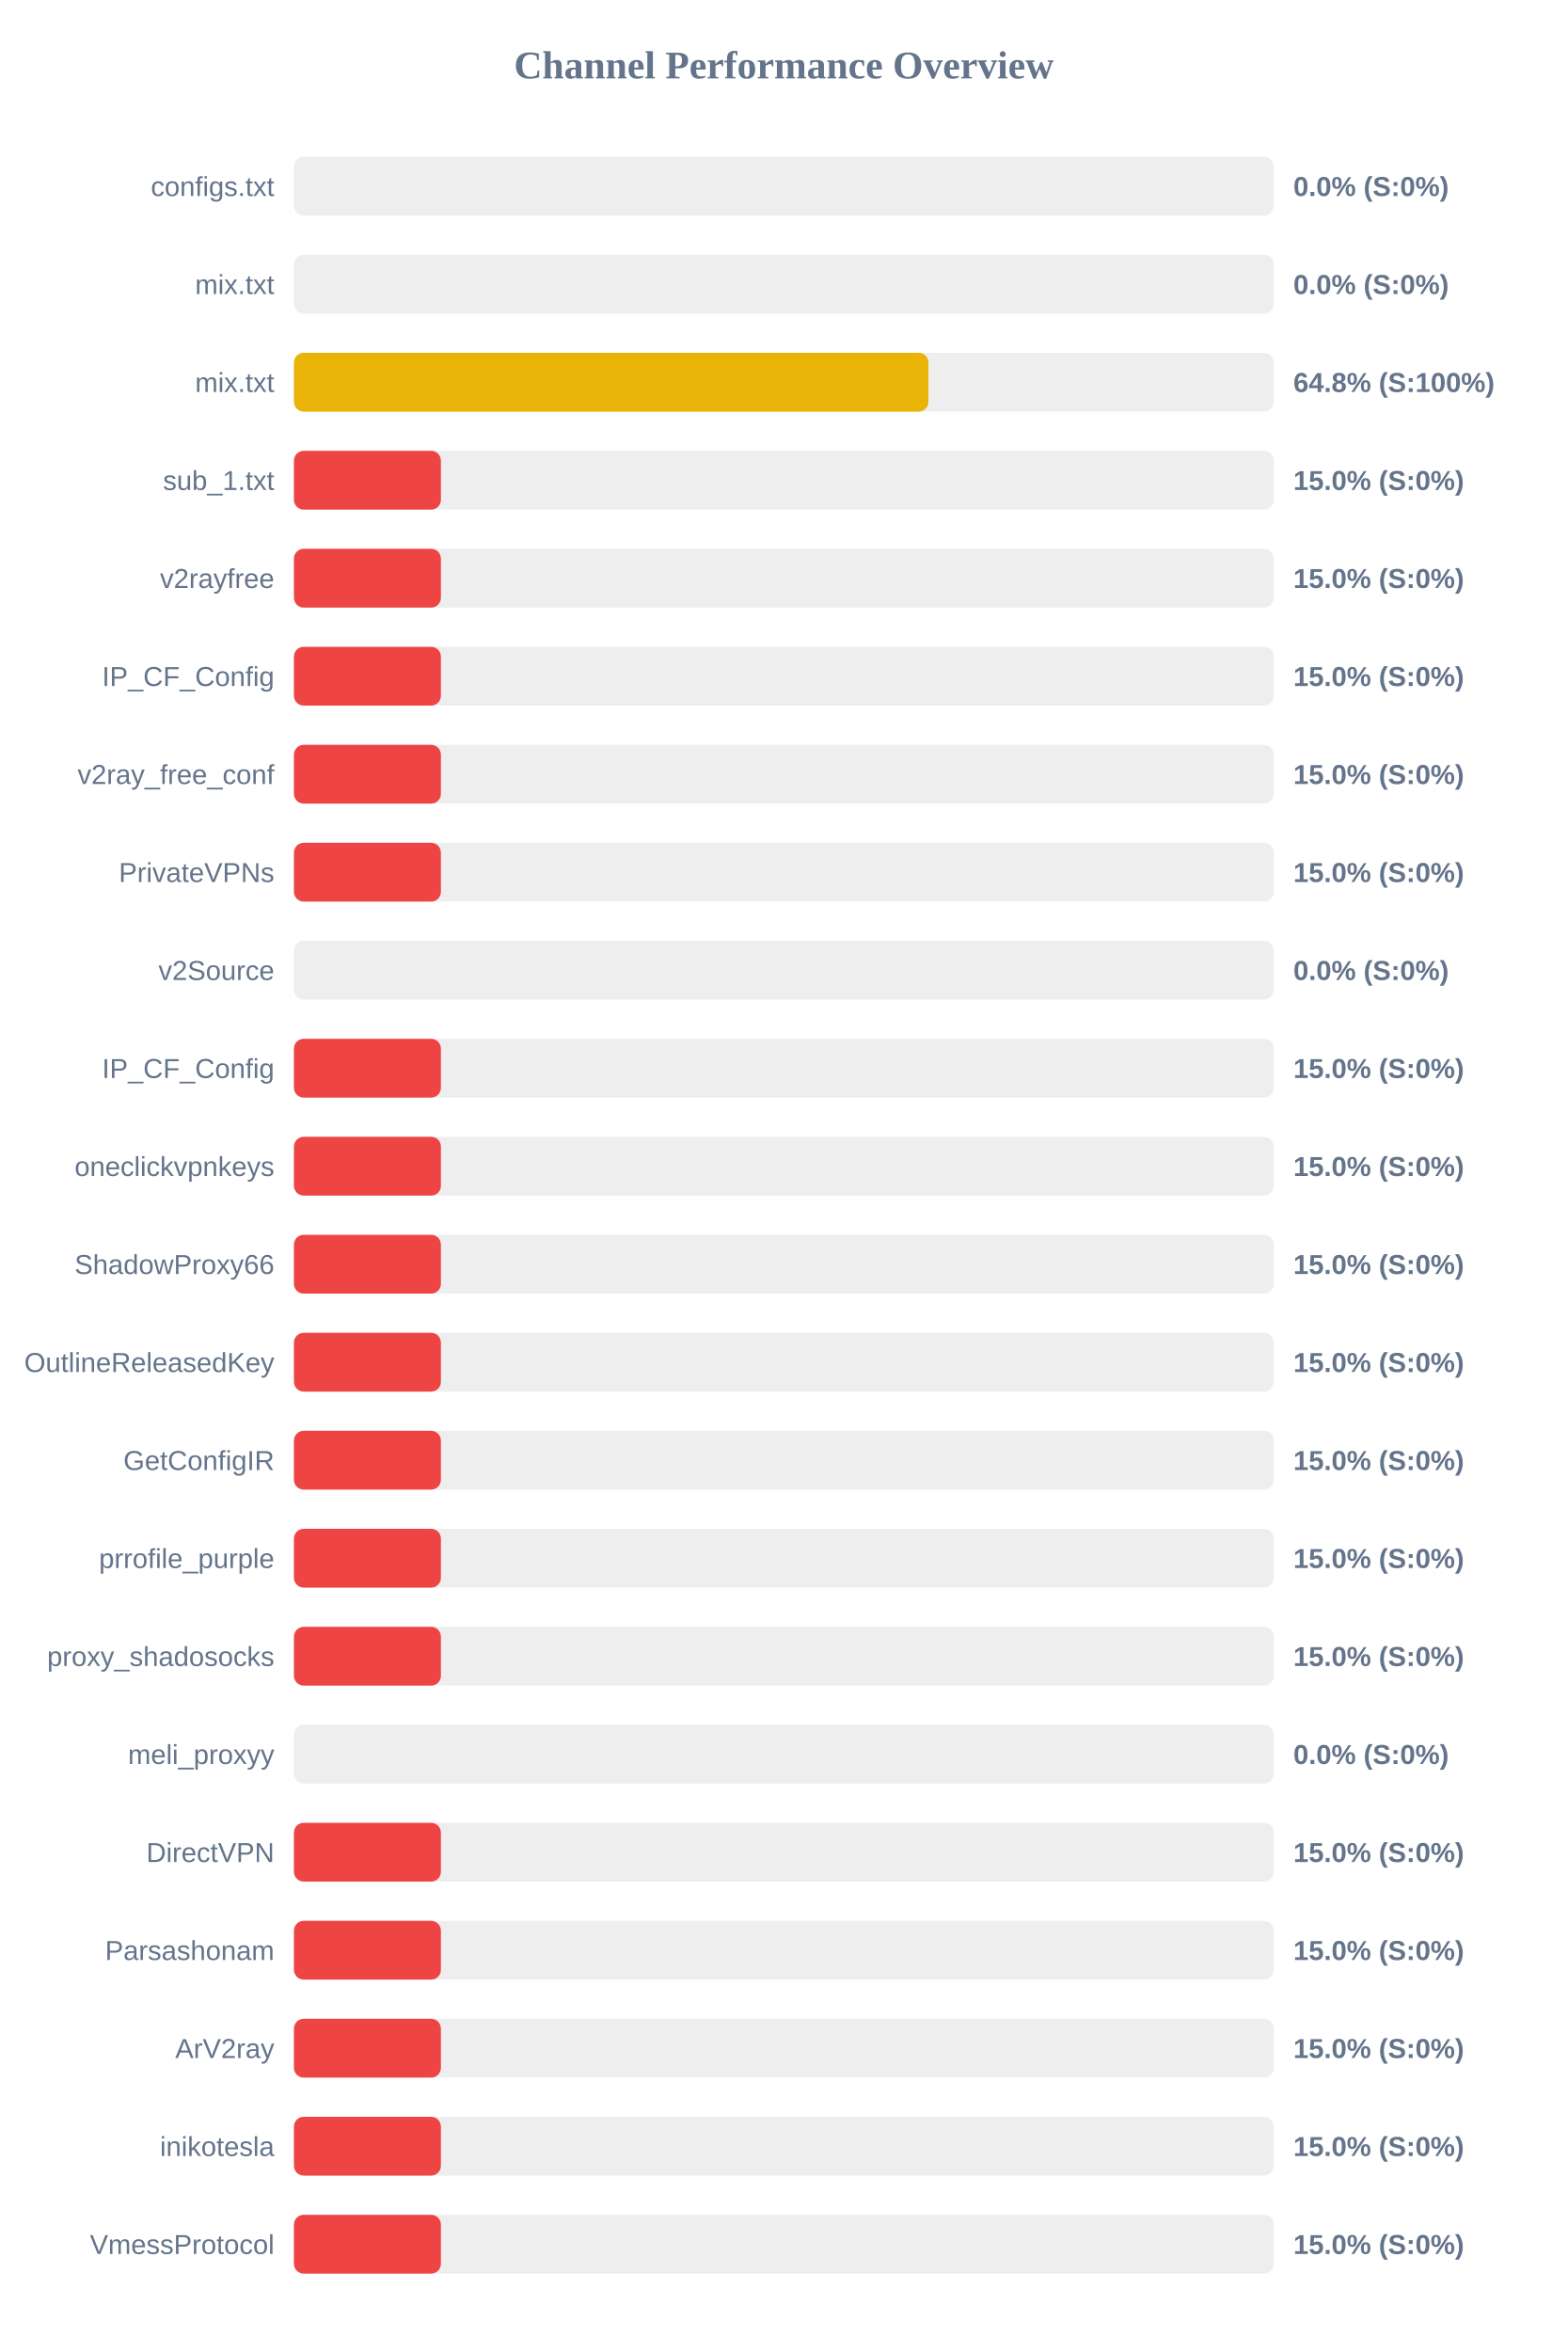
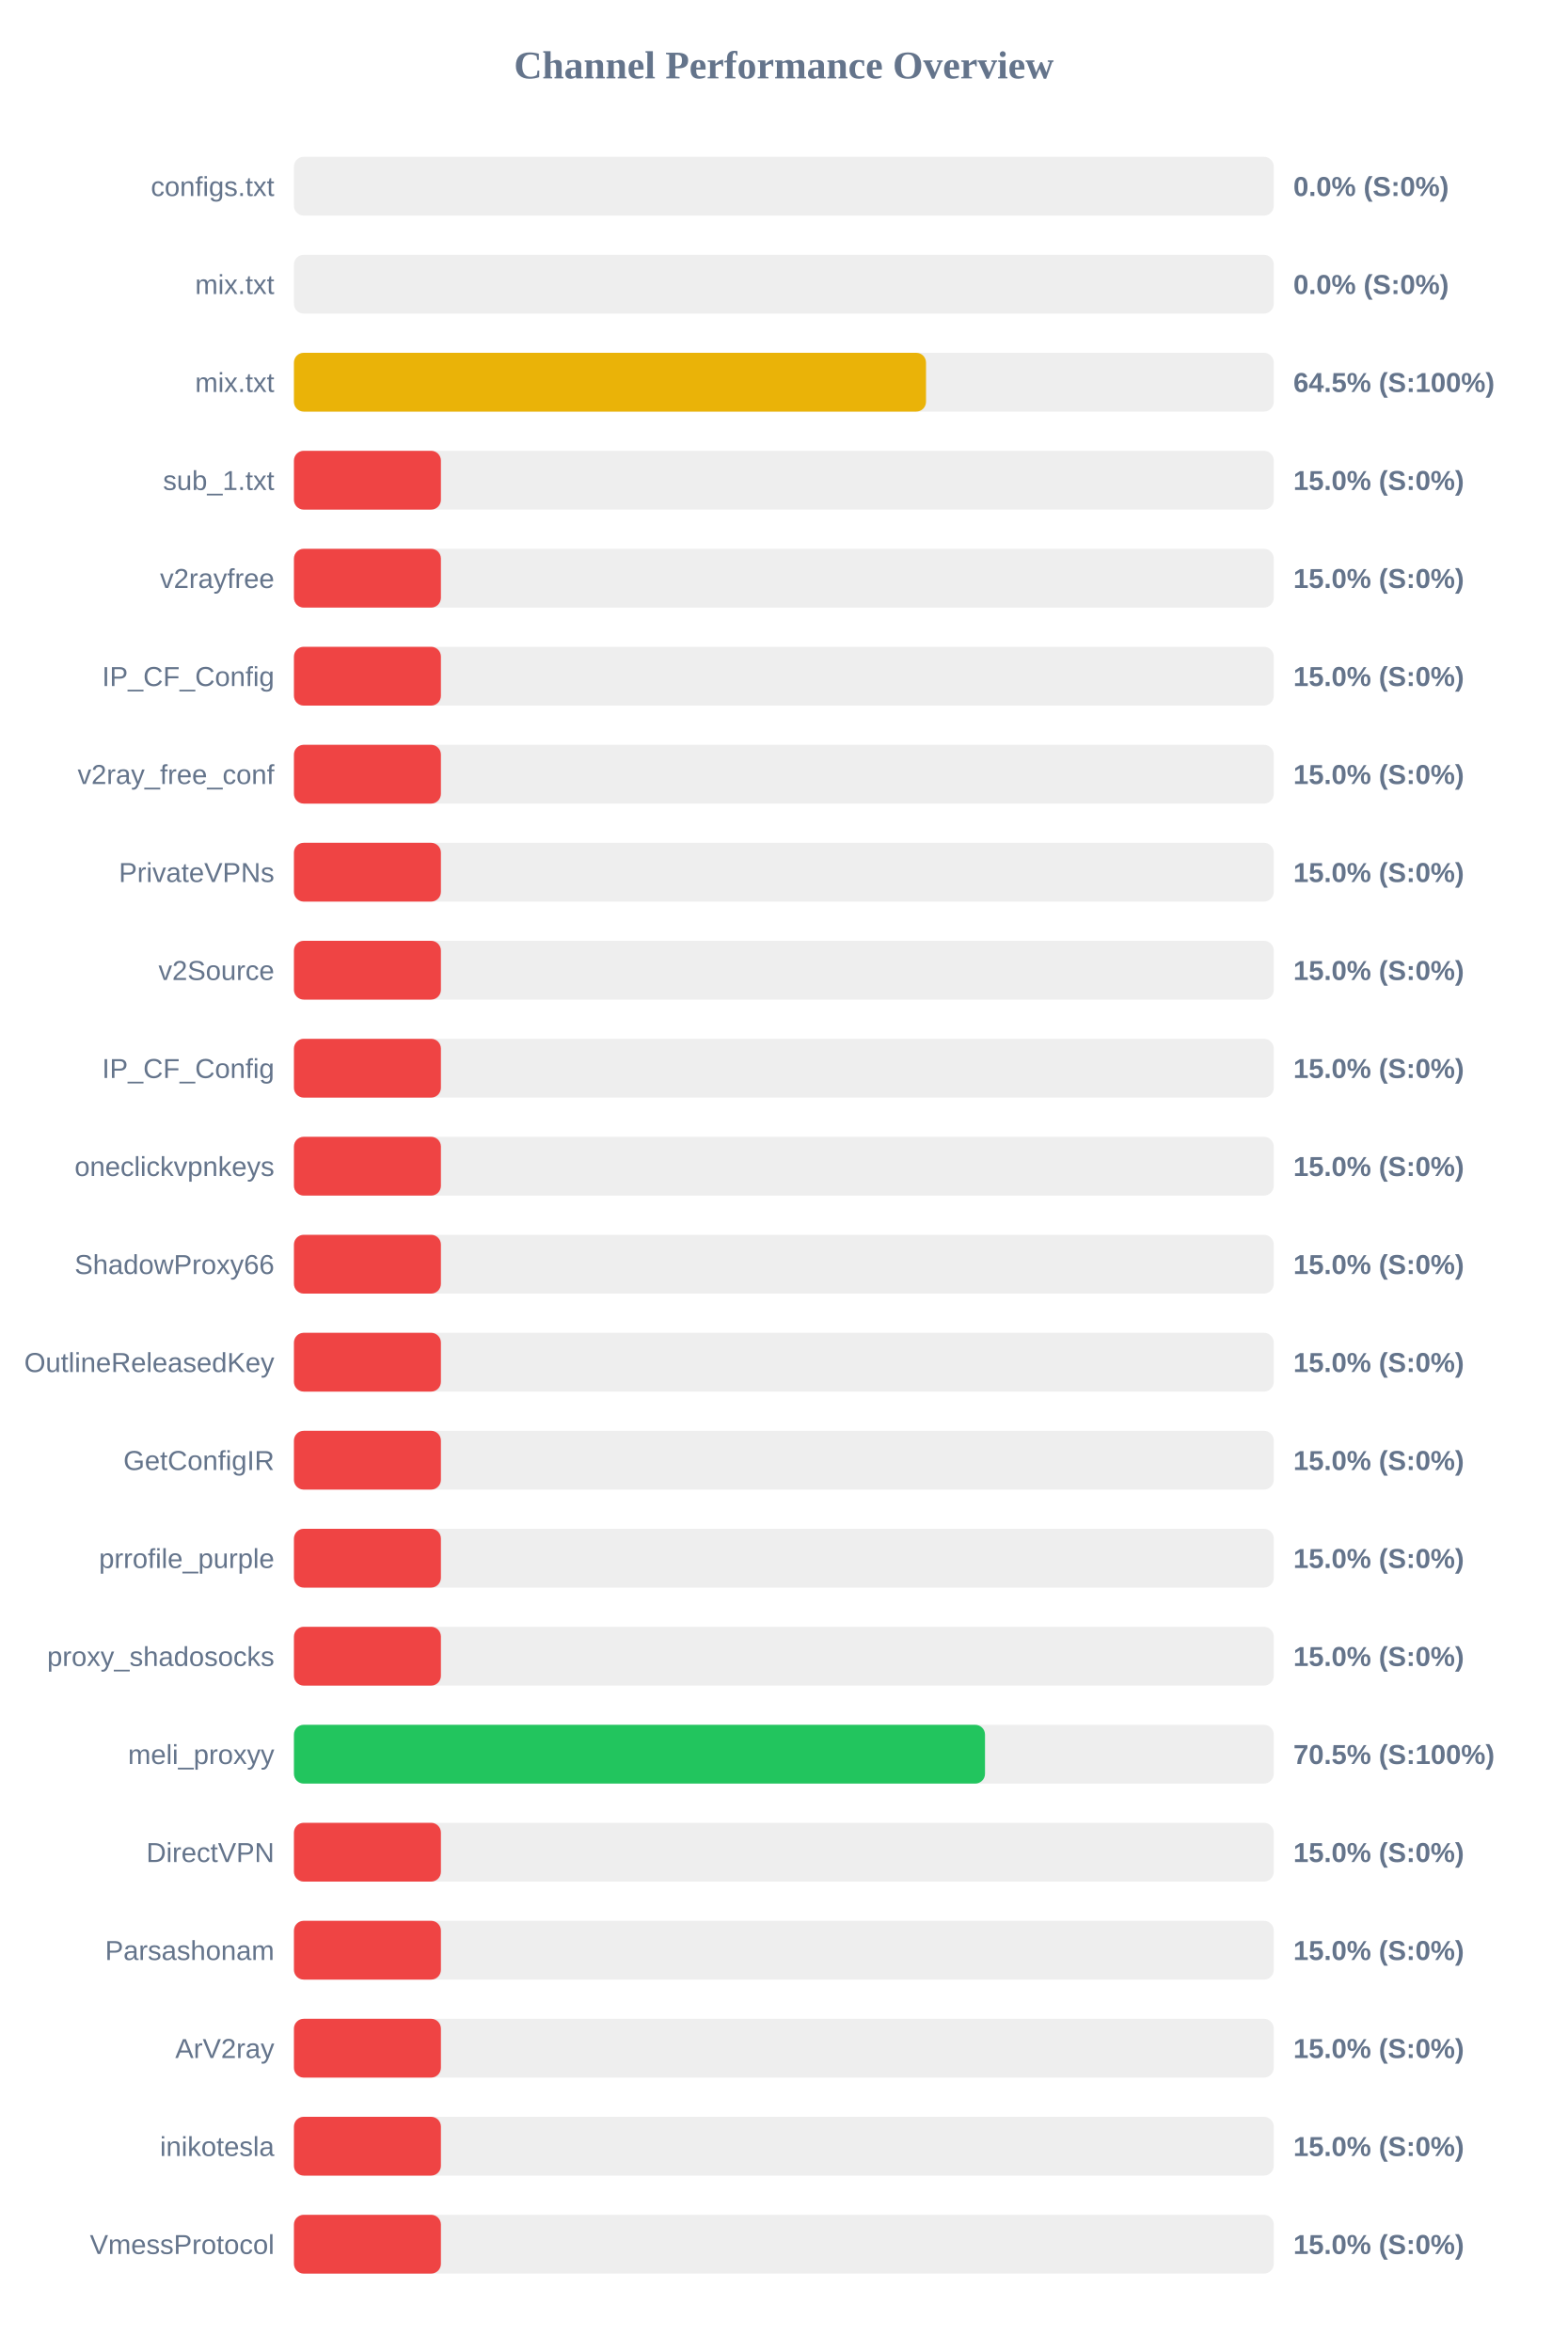
<svg xmlns="http://www.w3.org/2000/svg" width="800" height="1200" version="1.1">
  <style>
        .row { font: 14px Arial; fill: #64748b; }
        .score { font: bold 14px Arial; fill: #64748b; }
    </style>
  <text x="400" y="40" text-anchor="middle" font-size="20px" font-weight="bold" fill="#64748b">Channel Performance Overview</text>
  <rect x="150" y="80" width="500" height="30" fill="#eee" rx="5" />
  <rect x="150" y="80" width="0.0" height="30" fill="#ef4444" rx="5" />
  <text x="140" y="100" text-anchor="end" class="row">configs.txt</text>
  <text x="660" y="100" text-anchor="start" class="score">0.0% (S:0%)</text>
  <rect x="150" y="130" width="500" height="30" fill="#eee" rx="5" />
  <rect x="150" y="130" width="0.0" height="30" fill="#ef4444" rx="5" />
  <text x="140" y="150" text-anchor="end" class="row">mix.txt</text>
  <text x="660" y="150" text-anchor="start" class="score">0.0% (S:0%)</text>
  <rect x="150" y="180" width="500" height="30" fill="#eee" rx="5" />
-   <rect x="150" y="180" width="323.8" height="30" fill="#eab308" rx="5" />
+   <rect x="150" y="180" width="322.55" height="30" fill="#eab308" rx="5" />
  <text x="140" y="200" text-anchor="end" class="row">mix.txt</text>
-   <text x="660" y="200" text-anchor="start" class="score">64.8% (S:100%)</text>
+   <text x="660" y="200" text-anchor="start" class="score">64.5% (S:100%)</text>
  <rect x="150" y="230" width="500" height="30" fill="#eee" rx="5" />
  <rect x="150" y="230" width="75.0" height="30" fill="#ef4444" rx="5" />
  <text x="140" y="250" text-anchor="end" class="row">sub_1.txt</text>
  <text x="660" y="250" text-anchor="start" class="score">15.0% (S:0%)</text>
  <rect x="150" y="280" width="500" height="30" fill="#eee" rx="5" />
  <rect x="150" y="280" width="75.0" height="30" fill="#ef4444" rx="5" />
  <text x="140" y="300" text-anchor="end" class="row">v2rayfree</text>
  <text x="660" y="300" text-anchor="start" class="score">15.0% (S:0%)</text>
  <rect x="150" y="330" width="500" height="30" fill="#eee" rx="5" />
  <rect x="150" y="330" width="75.0" height="30" fill="#ef4444" rx="5" />
  <text x="140" y="350" text-anchor="end" class="row">IP_CF_Config</text>
  <text x="660" y="350" text-anchor="start" class="score">15.0% (S:0%)</text>
  <rect x="150" y="380" width="500" height="30" fill="#eee" rx="5" />
  <rect x="150" y="380" width="75.0" height="30" fill="#ef4444" rx="5" />
  <text x="140" y="400" text-anchor="end" class="row">v2ray_free_conf</text>
  <text x="660" y="400" text-anchor="start" class="score">15.0% (S:0%)</text>
  <rect x="150" y="430" width="500" height="30" fill="#eee" rx="5" />
  <rect x="150" y="430" width="75.0" height="30" fill="#ef4444" rx="5" />
  <text x="140" y="450" text-anchor="end" class="row">PrivateVPNs</text>
  <text x="660" y="450" text-anchor="start" class="score">15.0% (S:0%)</text>
  <rect x="150" y="480" width="500" height="30" fill="#eee" rx="5" />
-   <rect x="150" y="480" width="0.0" height="30" fill="#ef4444" rx="5" />
+   <rect x="150" y="480" width="75.0" height="30" fill="#ef4444" rx="5" />
  <text x="140" y="500" text-anchor="end" class="row">v2Source</text>
-   <text x="660" y="500" text-anchor="start" class="score">0.0% (S:0%)</text>
+   <text x="660" y="500" text-anchor="start" class="score">15.0% (S:0%)</text>
  <rect x="150" y="530" width="500" height="30" fill="#eee" rx="5" />
  <rect x="150" y="530" width="75.0" height="30" fill="#ef4444" rx="5" />
  <text x="140" y="550" text-anchor="end" class="row">IP_CF_Config</text>
  <text x="660" y="550" text-anchor="start" class="score">15.0% (S:0%)</text>
  <rect x="150" y="580" width="500" height="30" fill="#eee" rx="5" />
  <rect x="150" y="580" width="75.0" height="30" fill="#ef4444" rx="5" />
  <text x="140" y="600" text-anchor="end" class="row">oneclickvpnkeys</text>
  <text x="660" y="600" text-anchor="start" class="score">15.0% (S:0%)</text>
  <rect x="150" y="630" width="500" height="30" fill="#eee" rx="5" />
  <rect x="150" y="630" width="75.0" height="30" fill="#ef4444" rx="5" />
  <text x="140" y="650" text-anchor="end" class="row">ShadowProxy66</text>
  <text x="660" y="650" text-anchor="start" class="score">15.0% (S:0%)</text>
  <rect x="150" y="680" width="500" height="30" fill="#eee" rx="5" />
  <rect x="150" y="680" width="75.0" height="30" fill="#ef4444" rx="5" />
  <text x="140" y="700" text-anchor="end" class="row">OutlineReleasedKey</text>
  <text x="660" y="700" text-anchor="start" class="score">15.0% (S:0%)</text>
  <rect x="150" y="730" width="500" height="30" fill="#eee" rx="5" />
  <rect x="150" y="730" width="75.0" height="30" fill="#ef4444" rx="5" />
  <text x="140" y="750" text-anchor="end" class="row">GetConfigIR</text>
  <text x="660" y="750" text-anchor="start" class="score">15.0% (S:0%)</text>
  <rect x="150" y="780" width="500" height="30" fill="#eee" rx="5" />
  <rect x="150" y="780" width="75.0" height="30" fill="#ef4444" rx="5" />
  <text x="140" y="800" text-anchor="end" class="row">prrofile_purple</text>
  <text x="660" y="800" text-anchor="start" class="score">15.0% (S:0%)</text>
  <rect x="150" y="830" width="500" height="30" fill="#eee" rx="5" />
  <rect x="150" y="830" width="75.0" height="30" fill="#ef4444" rx="5" />
  <text x="140" y="850" text-anchor="end" class="row">proxy_shadosocks</text>
  <text x="660" y="850" text-anchor="start" class="score">15.0% (S:0%)</text>
  <rect x="150" y="880" width="500" height="30" fill="#eee" rx="5" />
-   <rect x="150" y="880" width="0.0" height="30" fill="#ef4444" rx="5" />
+   <rect x="150" y="880" width="352.65" height="30" fill="#22c55e" rx="5" />
  <text x="140" y="900" text-anchor="end" class="row">meli_proxyy</text>
-   <text x="660" y="900" text-anchor="start" class="score">0.0% (S:0%)</text>
+   <text x="660" y="900" text-anchor="start" class="score">70.5% (S:100%)</text>
  <rect x="150" y="930" width="500" height="30" fill="#eee" rx="5" />
  <rect x="150" y="930" width="75.0" height="30" fill="#ef4444" rx="5" />
  <text x="140" y="950" text-anchor="end" class="row">DirectVPN</text>
  <text x="660" y="950" text-anchor="start" class="score">15.0% (S:0%)</text>
  <rect x="150" y="980" width="500" height="30" fill="#eee" rx="5" />
  <rect x="150" y="980" width="75.0" height="30" fill="#ef4444" rx="5" />
  <text x="140" y="1000" text-anchor="end" class="row">Parsashonam</text>
  <text x="660" y="1000" text-anchor="start" class="score">15.0% (S:0%)</text>
  <rect x="150" y="1030" width="500" height="30" fill="#eee" rx="5" />
  <rect x="150" y="1030" width="75.0" height="30" fill="#ef4444" rx="5" />
  <text x="140" y="1050" text-anchor="end" class="row">ArV2ray</text>
  <text x="660" y="1050" text-anchor="start" class="score">15.0% (S:0%)</text>
  <rect x="150" y="1080" width="500" height="30" fill="#eee" rx="5" />
  <rect x="150" y="1080" width="75.0" height="30" fill="#ef4444" rx="5" />
  <text x="140" y="1100" text-anchor="end" class="row">inikotesla</text>
  <text x="660" y="1100" text-anchor="start" class="score">15.0% (S:0%)</text>
  <rect x="150" y="1130" width="500" height="30" fill="#eee" rx="5" />
  <rect x="150" y="1130" width="75.0" height="30" fill="#ef4444" rx="5" />
  <text x="140" y="1150" text-anchor="end" class="row">VmessProtocol</text>
  <text x="660" y="1150" text-anchor="start" class="score">15.0% (S:0%)</text>
</svg>
